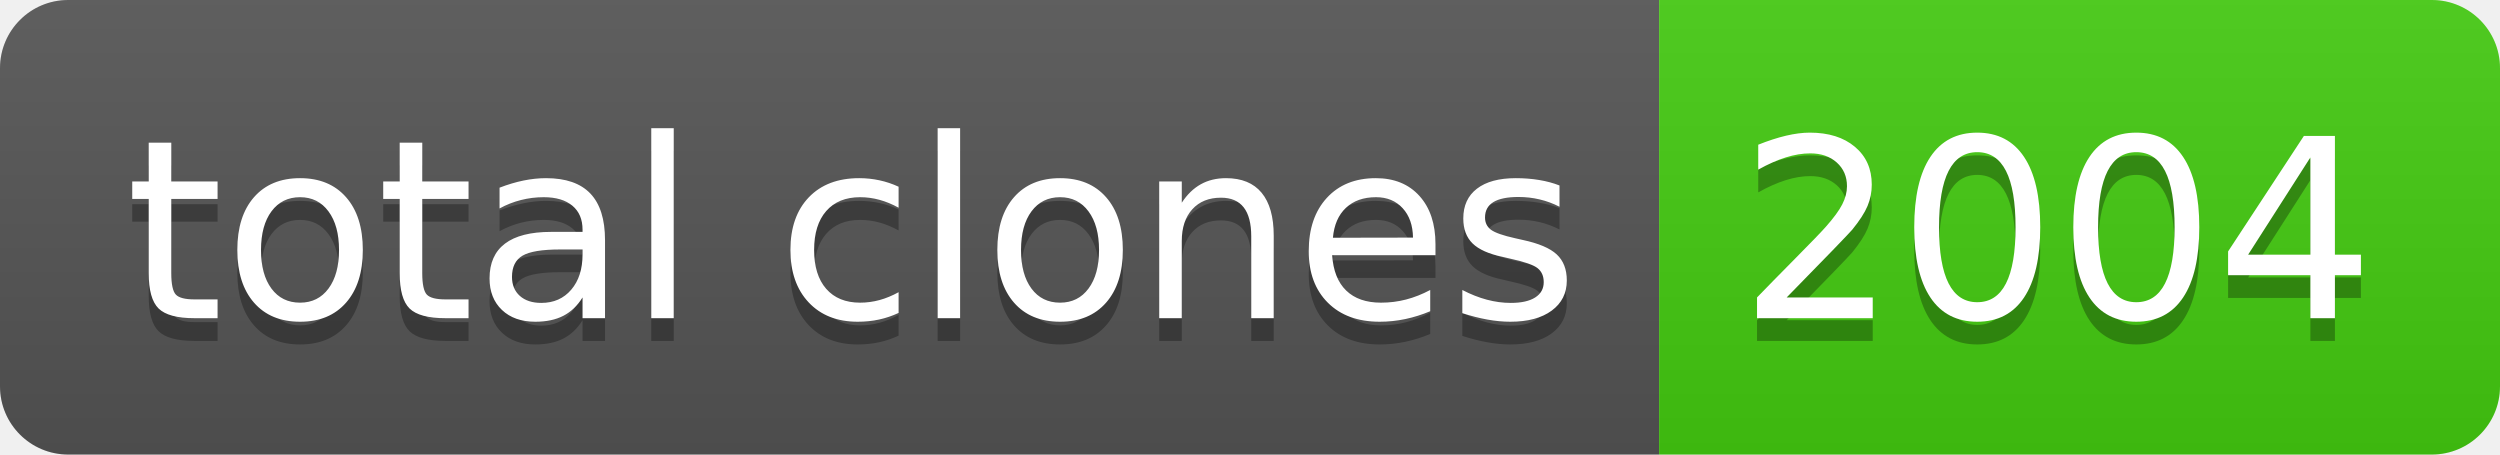
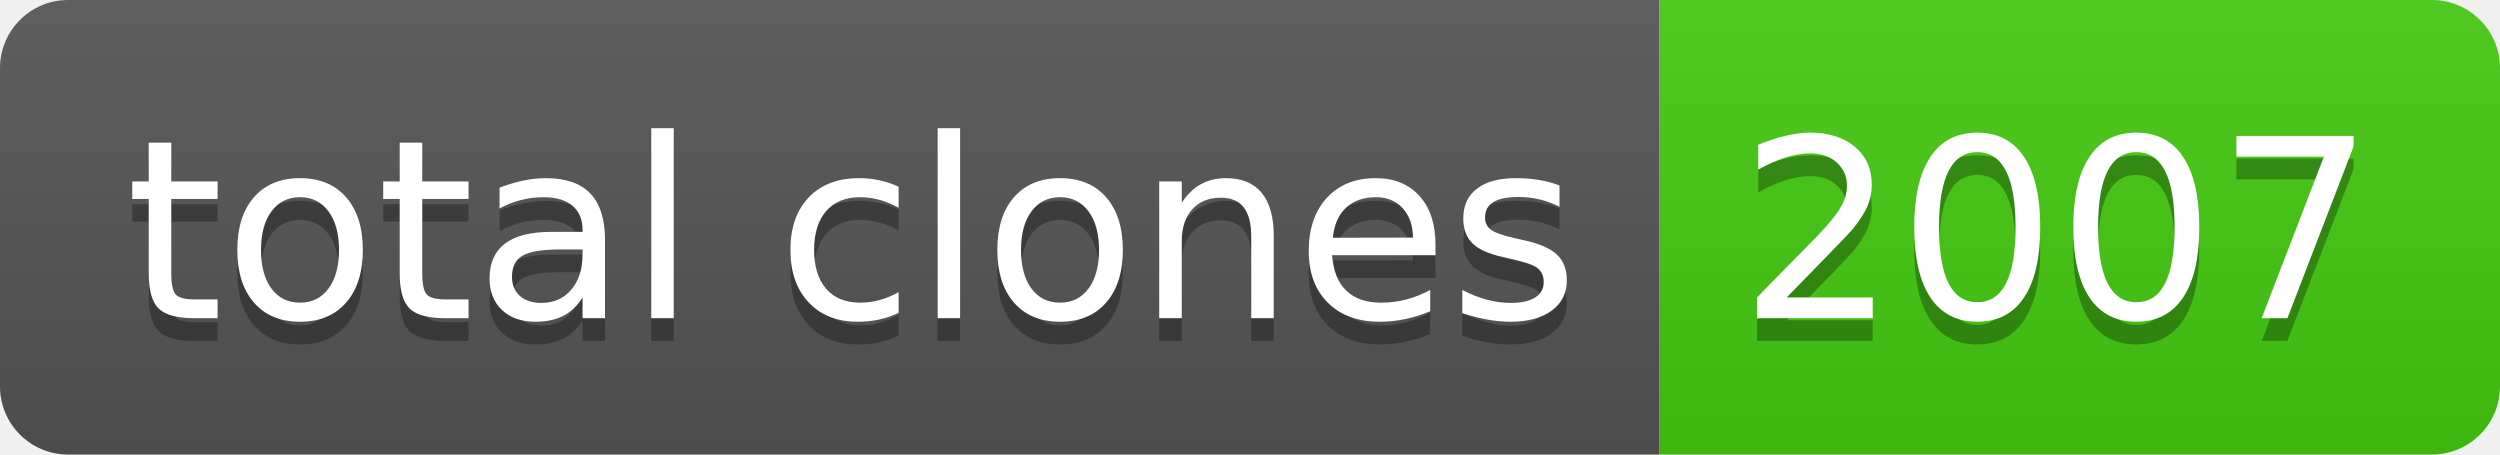
- <svg xmlns="http://www.w3.org/2000/svg" width="110" height="20" role="img" aria-label="total clones: 2004">
+ <svg xmlns="http://www.w3.org/2000/svg" width="110" height="20" role="img" aria-label="total clones: 2007">
  <linearGradient id="s" x2="0" y2="100%">
    <stop offset="0" stop-color="#bbb" stop-opacity=".1" />
    <stop offset="1" stop-opacity=".1" />
  </linearGradient>
  <clipPath id="r">
    <rect width="110" height="20" rx="3" fill="#fff" />
  </clipPath>
  <g clip-path="url(#r)">
    <rect width="73" height="20" fill="#555" />
    <rect x="73" width="37" height="20" fill="#4c1" />
    <rect width="110" height="20" fill="url(#s)" />
  </g>
  <g fill="#fff" text-anchor="middle" font-family="Verdana,Geneva,DejaVu Sans,sans-serif" text-rendering="geometricPrecision" font-size="110">
    <text aria-hidden="true" x="375" y="150" fill="#010101" fill-opacity=".3" transform="scale(.1)" textLength="630">total clones</text>
    <text x="375" y="140" transform="scale(.1)" fill="#fff" textLength="630">total clones</text>
-     <text aria-hidden="true" x="905" y="150" fill="#010101" fill-opacity=".3" transform="scale(.1)" textLength="270">2004</text>
-     <text x="905" y="140" transform="scale(.1)" fill="#fff" textLength="270">2004</text>
+     <text aria-hidden="true" x="905" y="150" fill="#010101" fill-opacity=".3" transform="scale(.1)" textLength="270">2007</text>
+     <text x="905" y="140" transform="scale(.1)" fill="#fff" textLength="270">2007</text>
  </g>
</svg>
